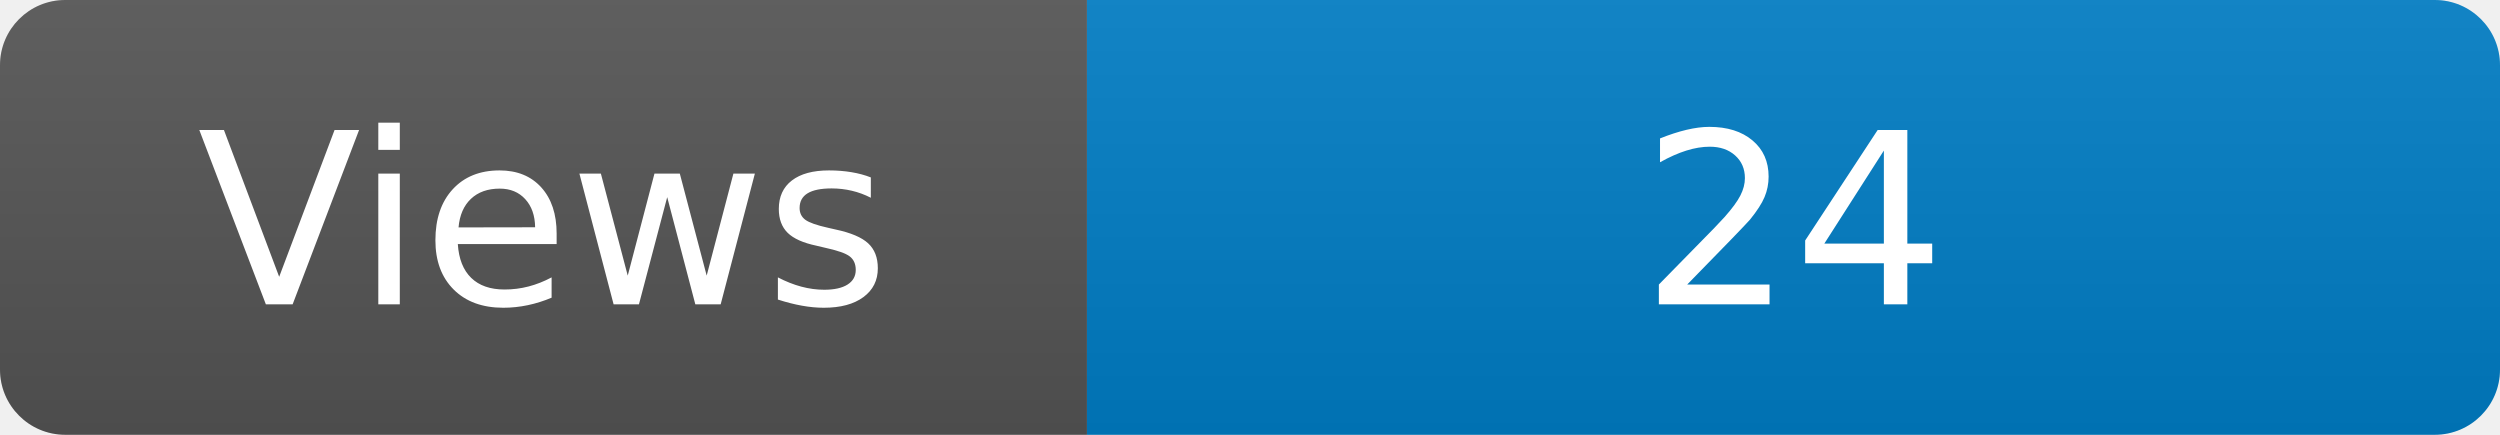
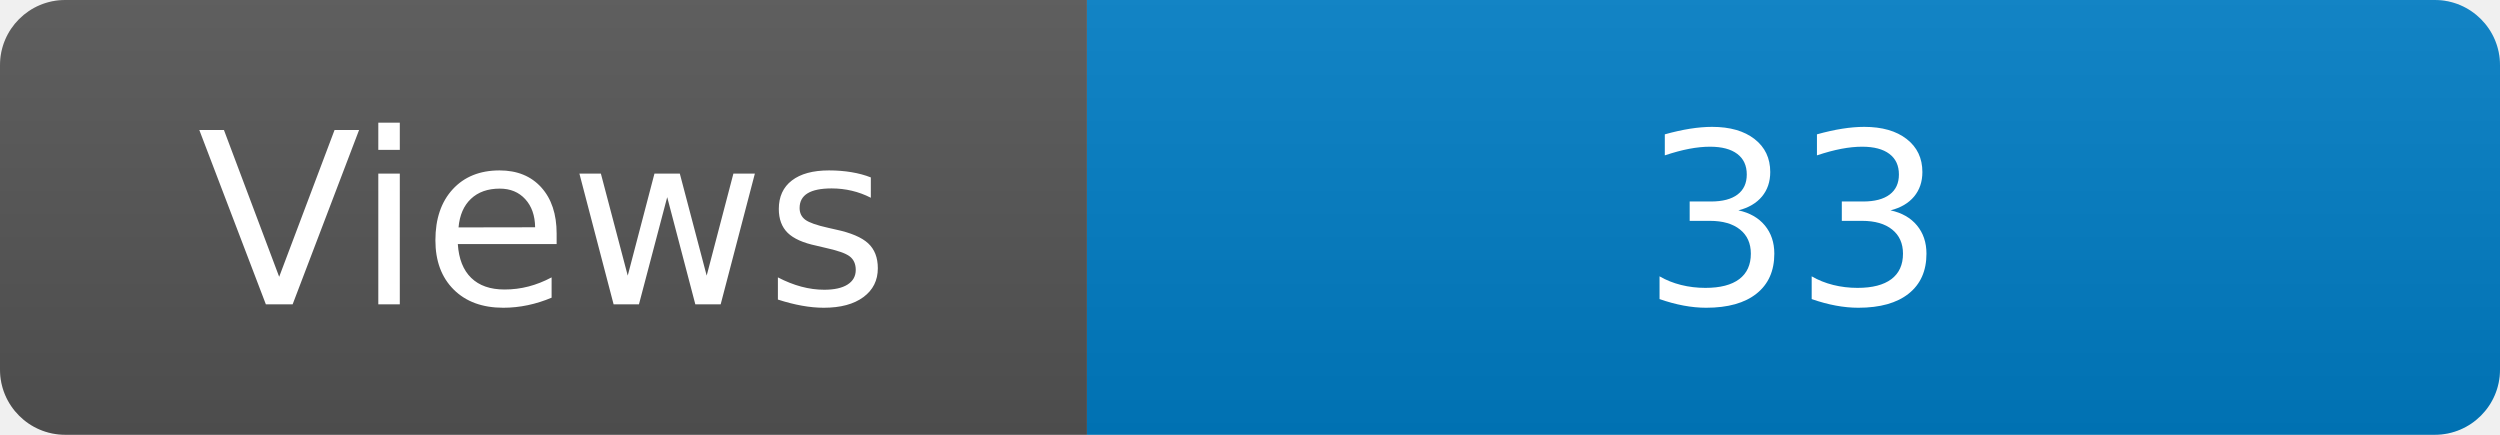
<svg xmlns="http://www.w3.org/2000/svg" width="115" height="20" role="img" aria-label="Maintained?: yes">
  <linearGradient id="s" x2="0" y2="100%">
    <stop offset="0" stop-color="#bbb" stop-opacity=".1" />
    <stop offset="1" stop-opacity=".1" />
  </linearGradient>
  <clipPath id="r">
    <rect width="115" height="20" rx="3" fill="#fff" />
  </clipPath>
  <g clip-path="url(#r)">
    <rect width="50" height="20" fill="#555" />
    <rect x="50" width="160" height="20" fill="#007ec6" />
    <rect width="115" height="20" fill="url(#s)" />
  </g>
  <g fill="#fff" text-anchor="middle" font-family="Verdana,Geneva,DejaVu Sans,sans-serif" font-size="110">
    <text x="250" y="140" transform="scale(.1)" fill="#fff">Views</text>
-     <text x="825" y="140" transform="scale(.1)" fill="#fff">24</text>
+     <text x="825" y="140" transform="scale(.1)" fill="#fff">33</text>
  </g>
</svg>
